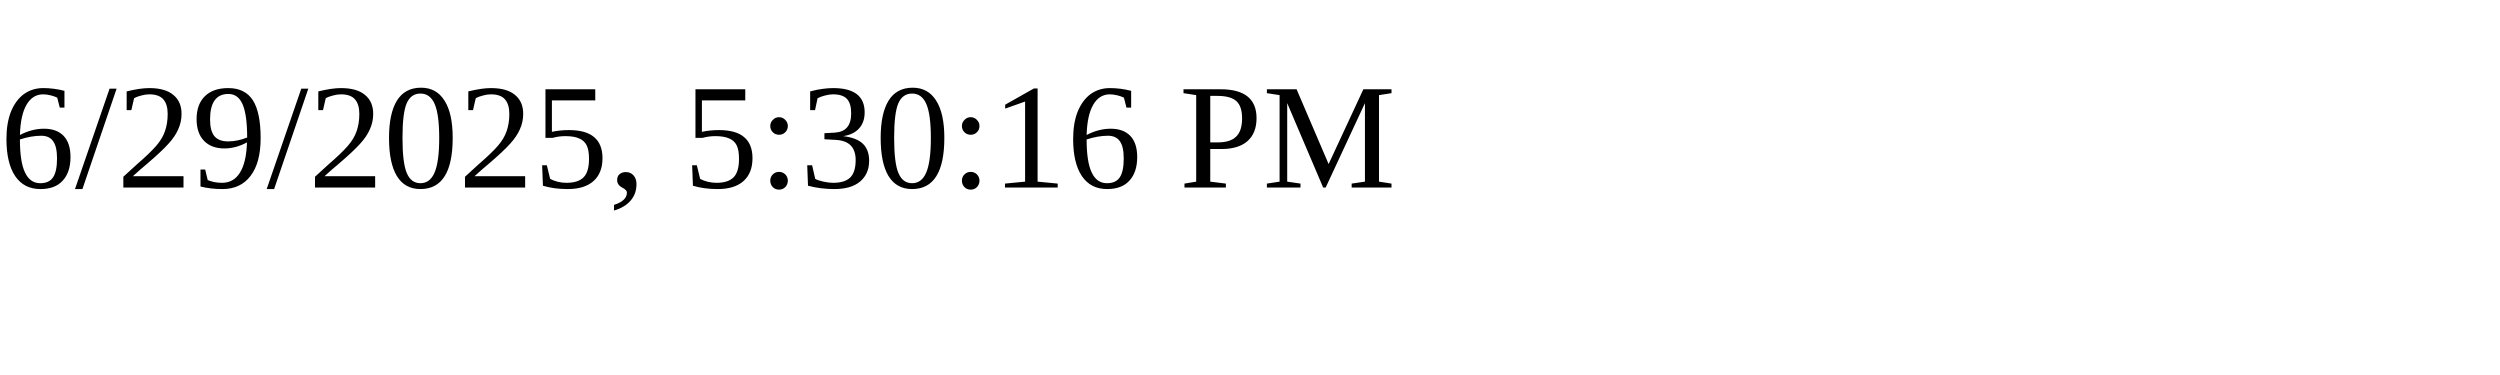
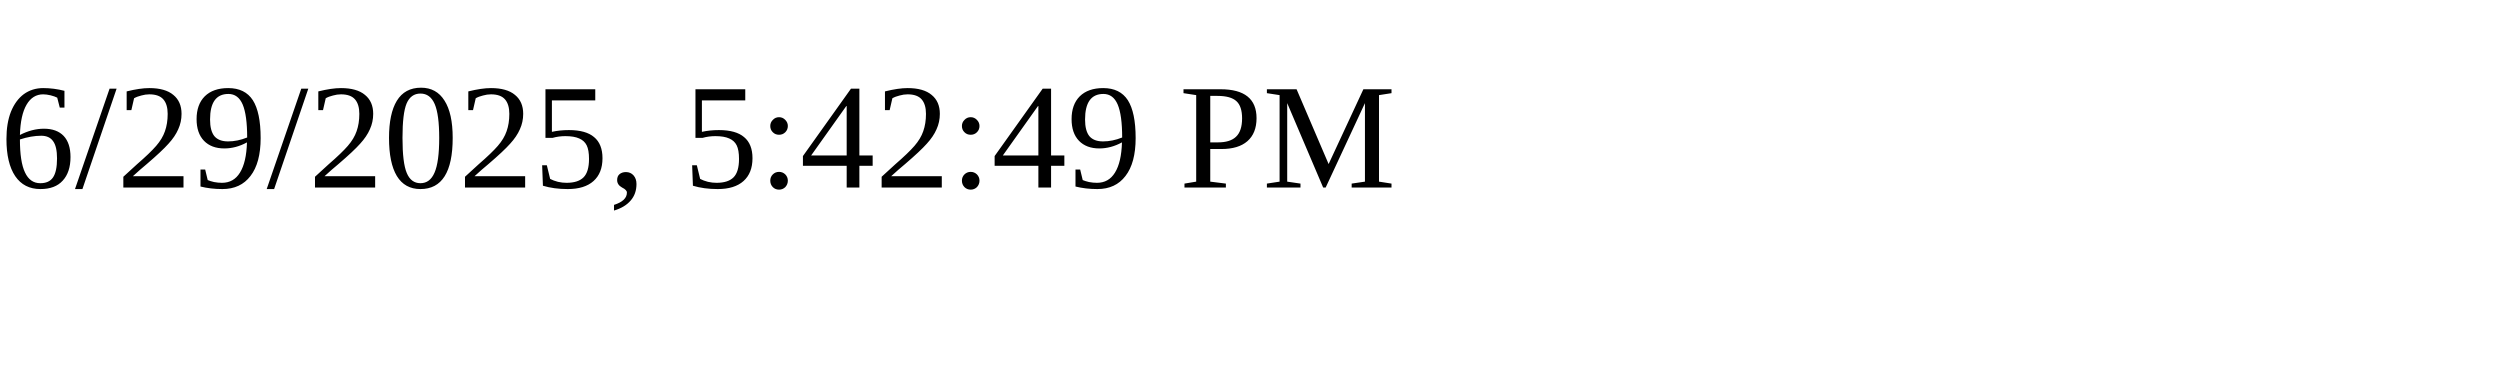
<svg xmlns="http://www.w3.org/2000/svg" height="30" width="200">
-   <text x="0" y="15">6/29/2025, 5:30:16 PM</text>
+   <text x="0" y="15">6/29/2025, 5:42:49 PM</text>
</svg>
